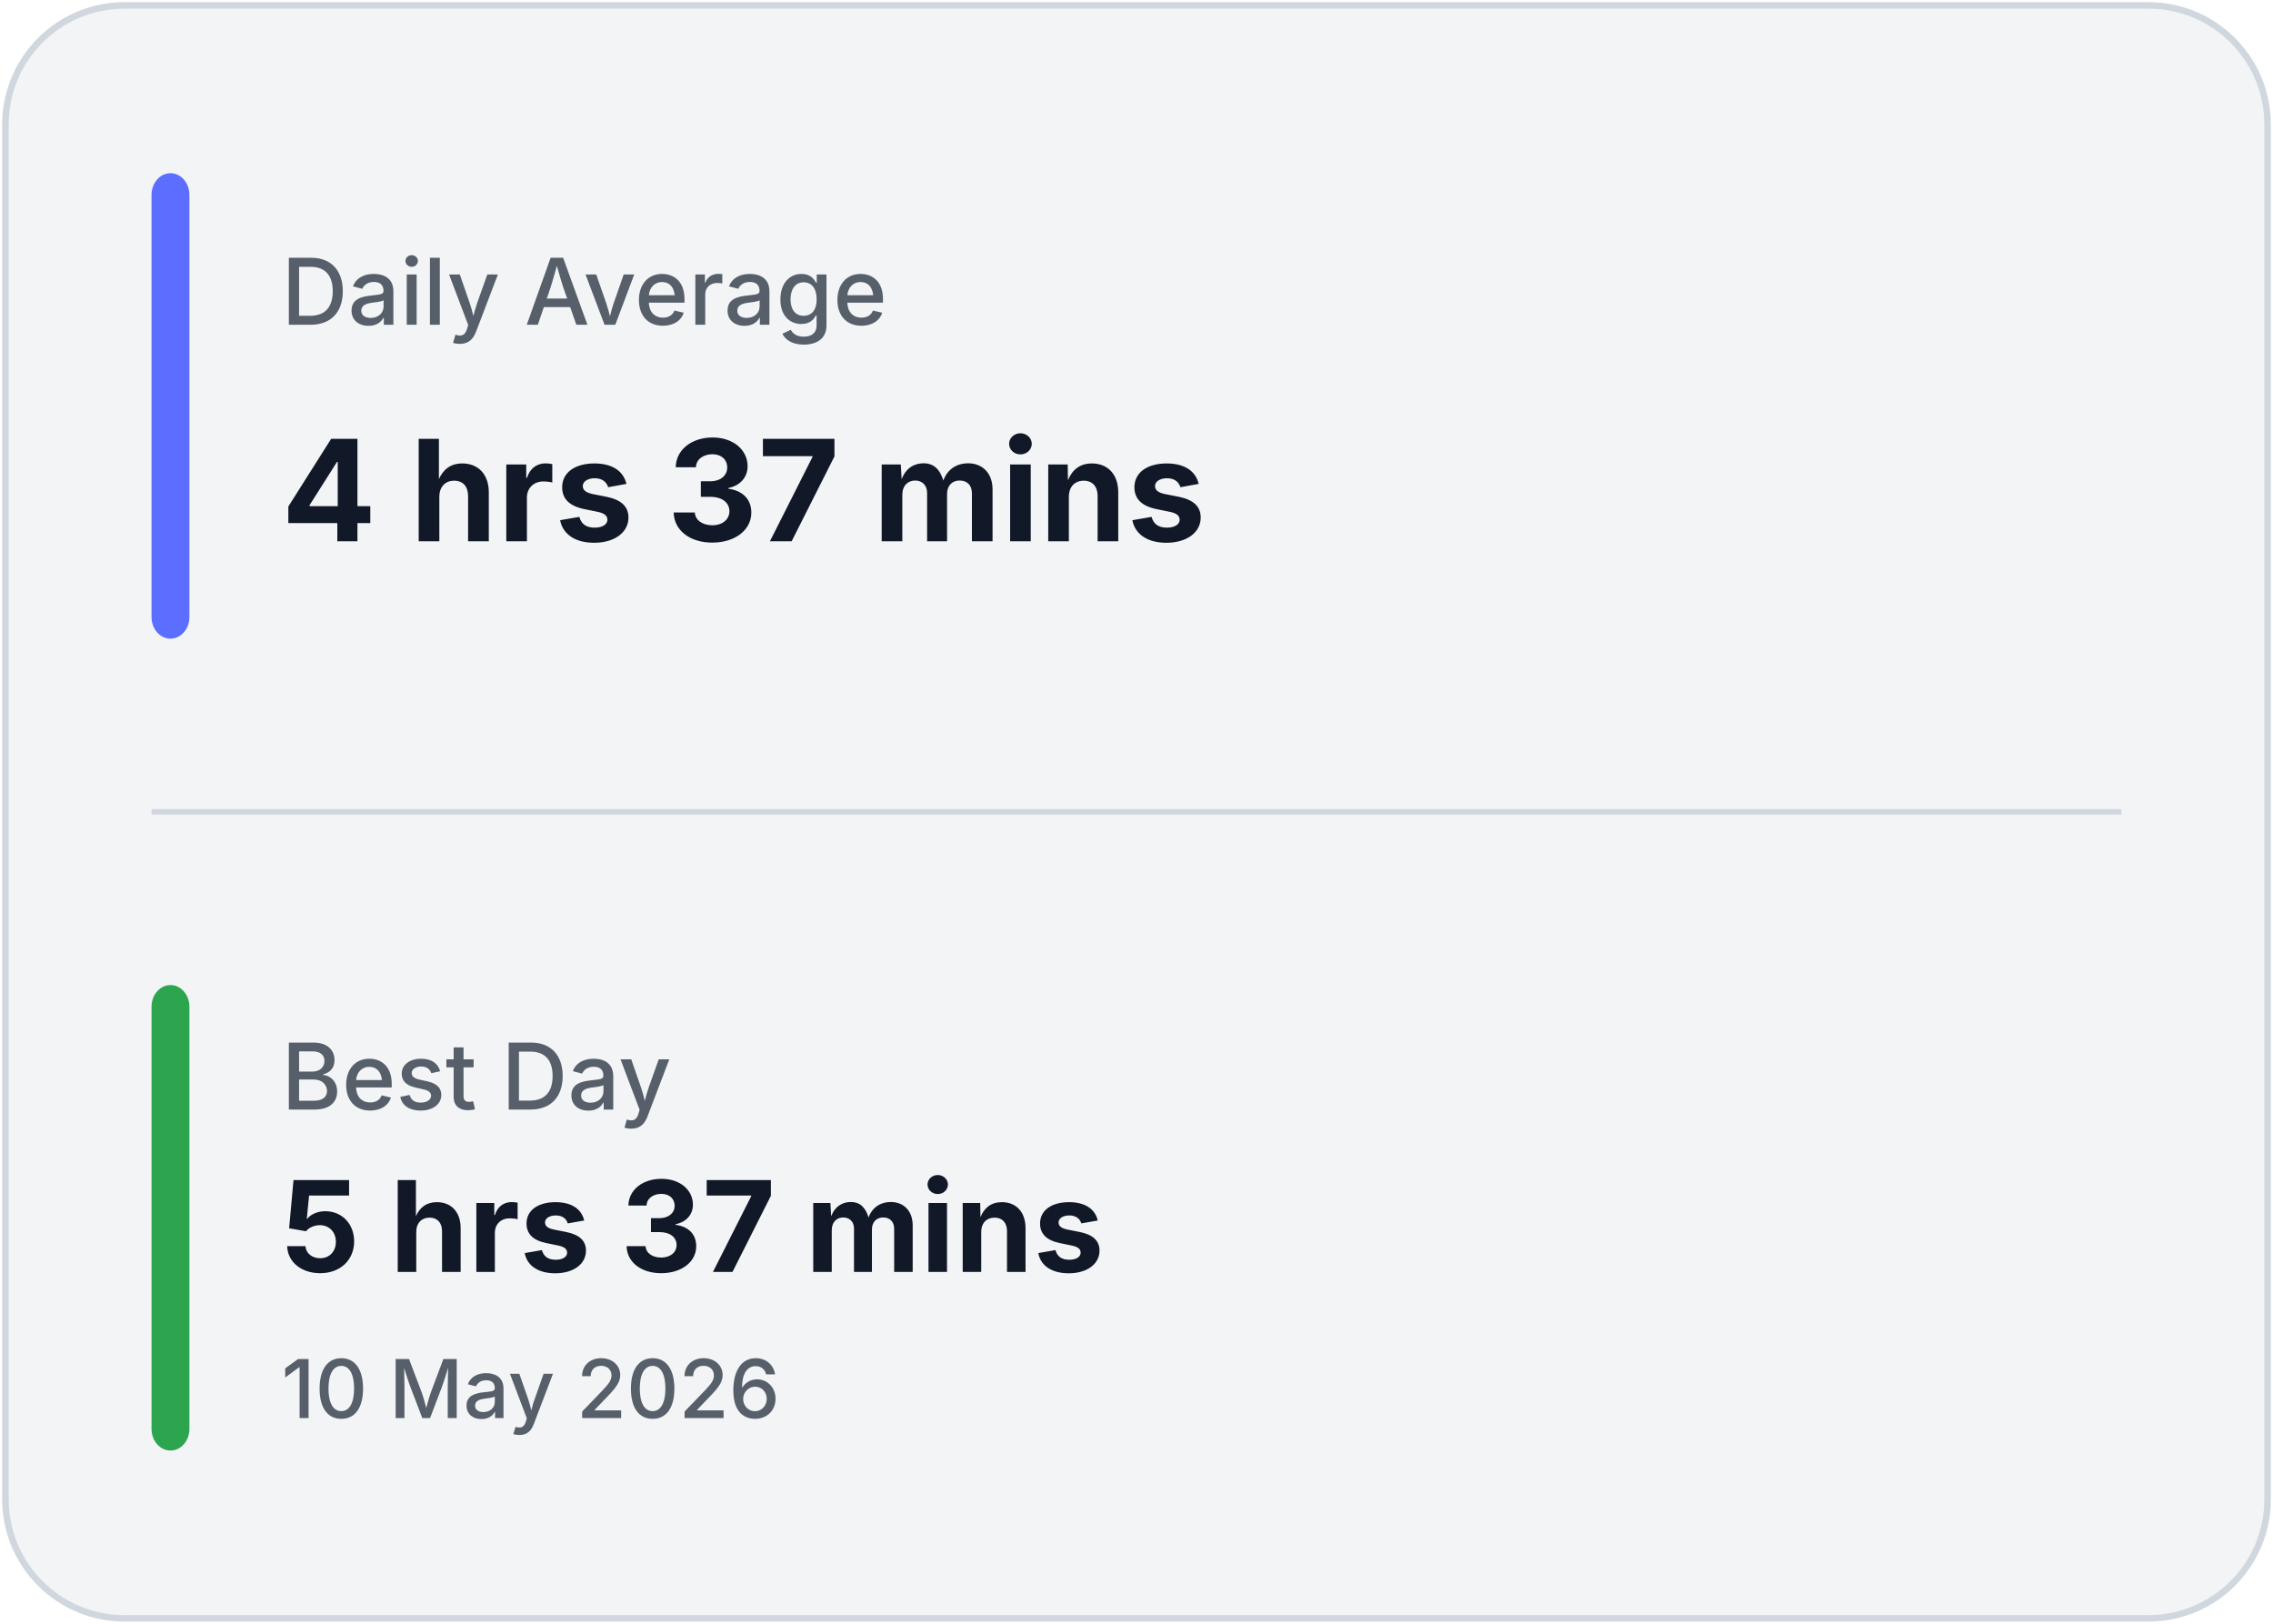
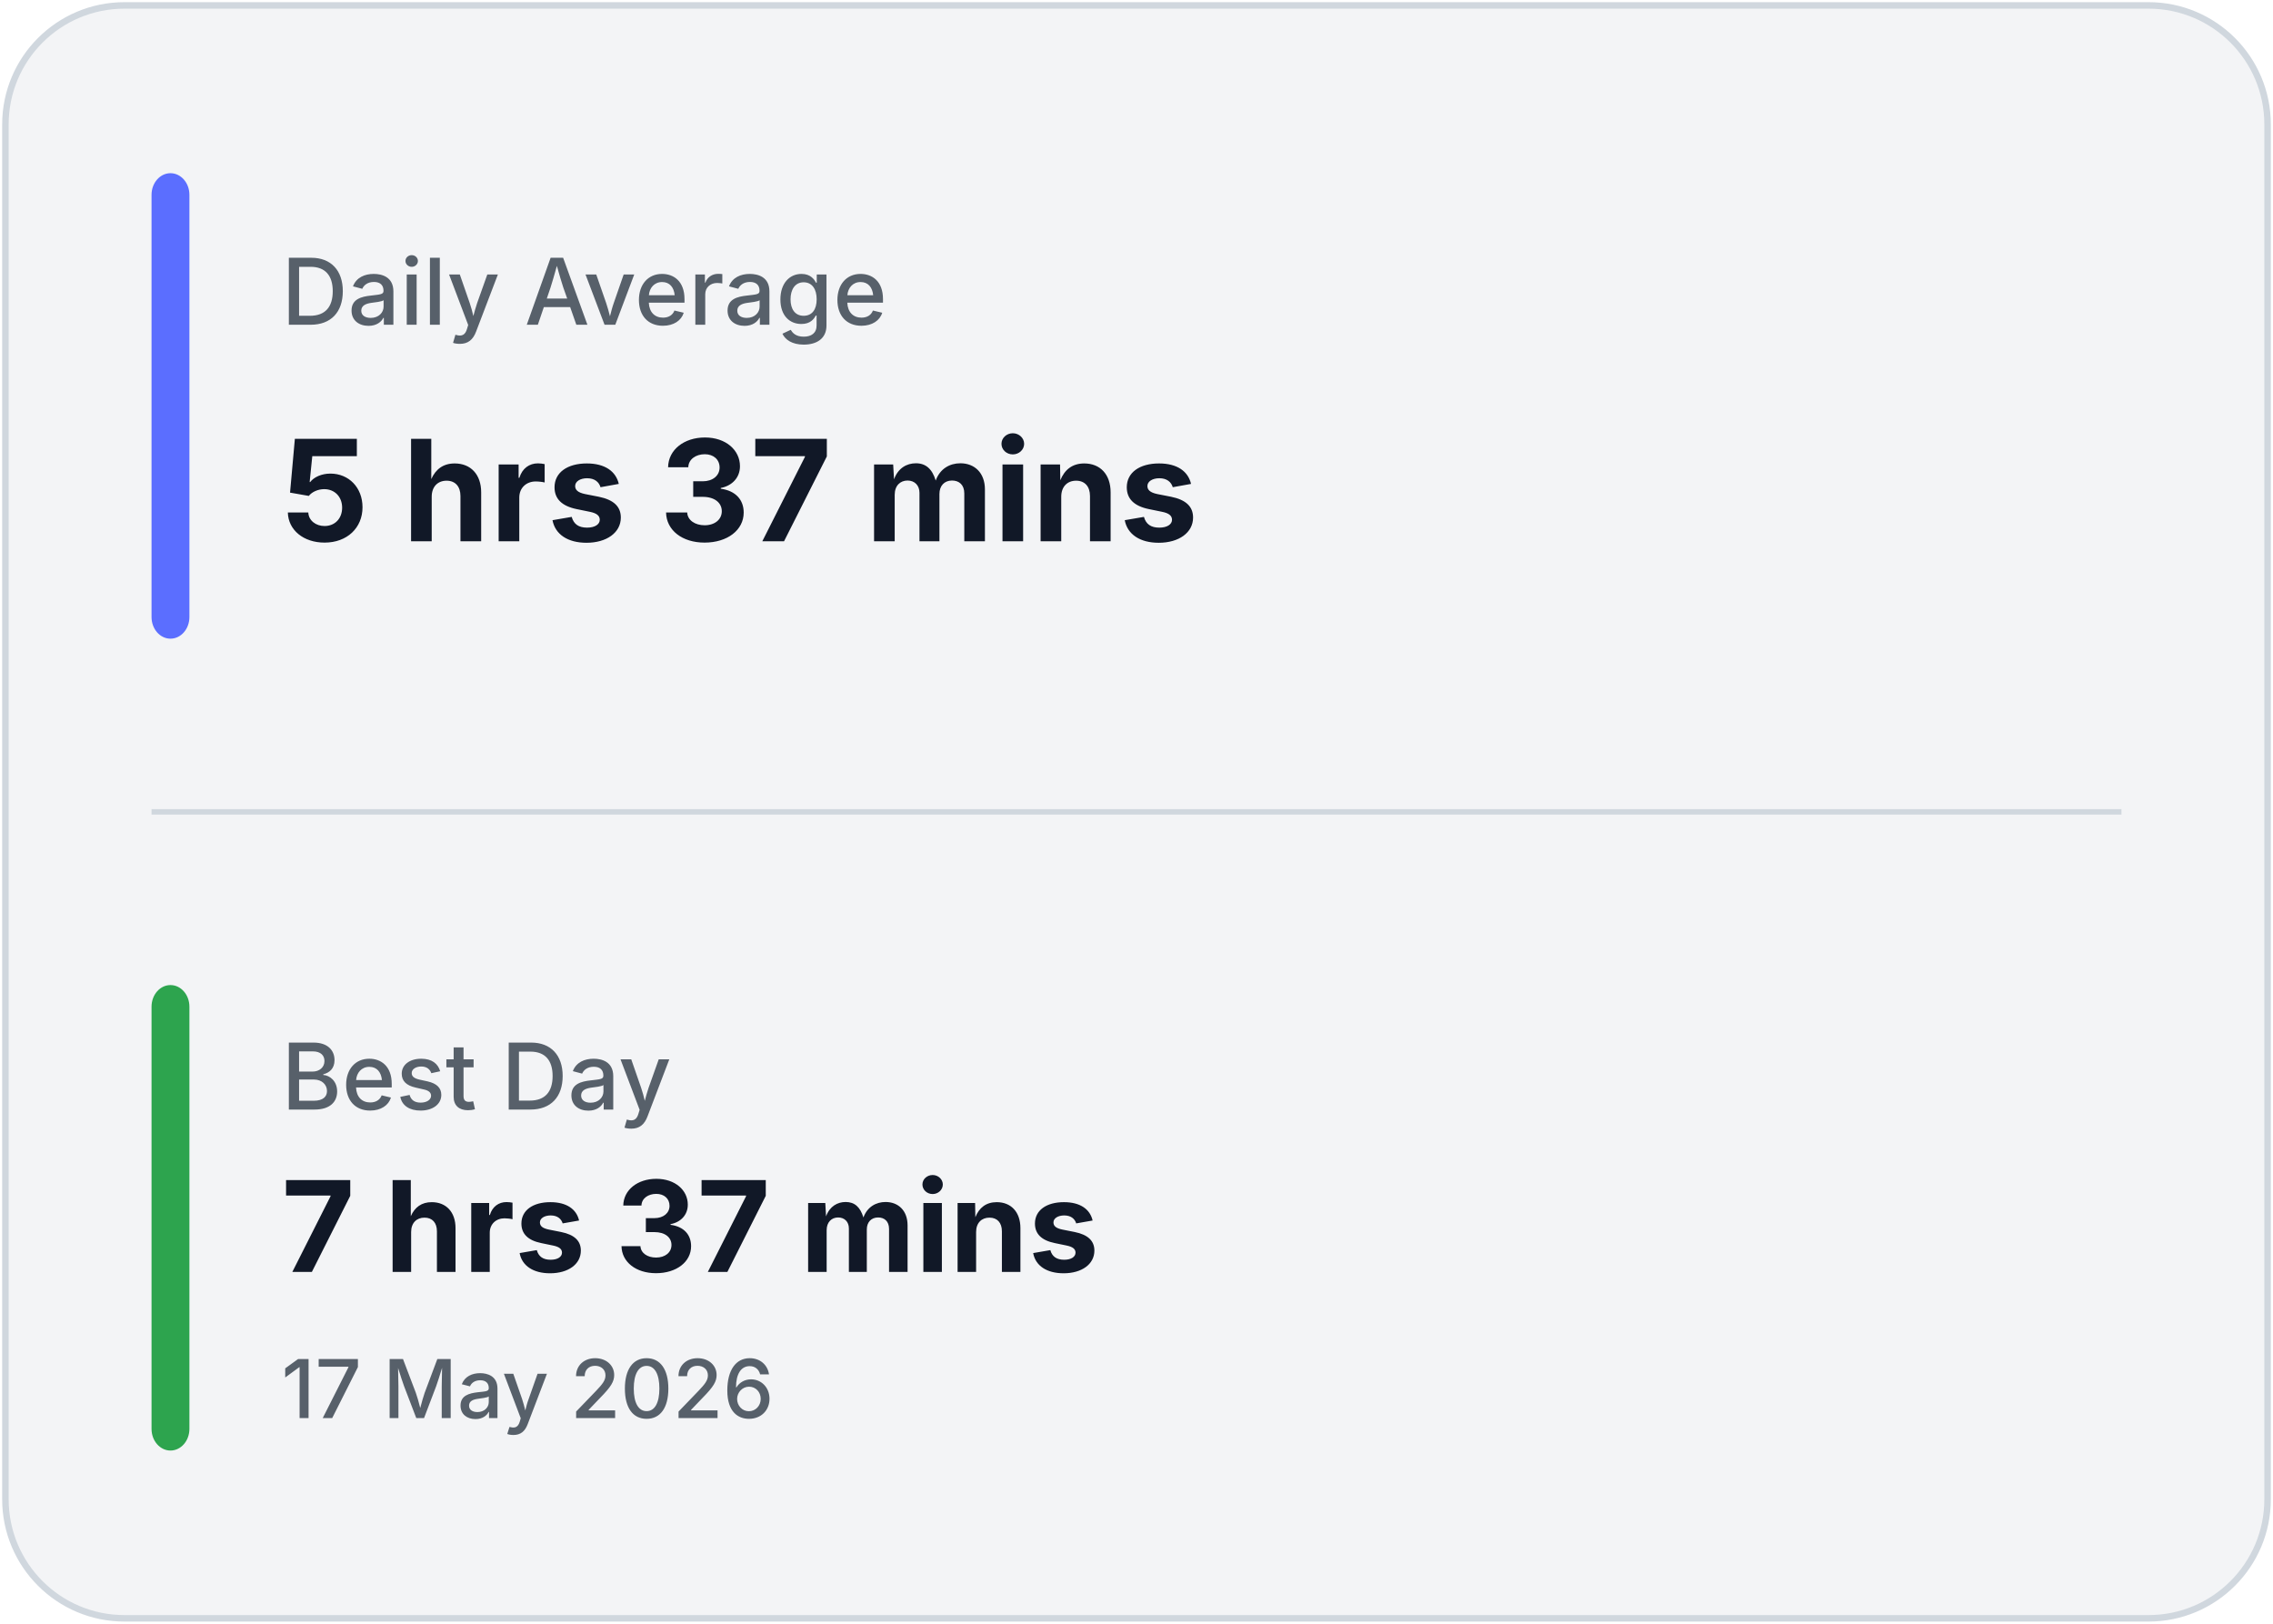
<svg xmlns="http://www.w3.org/2000/svg" width="420" height="300" viewBox="0 0 420 300" fill="none">
  <rect x="1" y="1" width="418" height="298" rx="22" fill="#F3F4F6" stroke="#D0D7DE" stroke-width="1.2" />
  <line x1="28" y1="150.0" x2="392" y2="150.0" stroke="#D0D7DE" stroke-width="1" />
  <rect x="28" y="32" width="7" height="86.0" rx="4" fill="#5B6EFF" />
  <rect x="28" y="182.0" width="7" height="86.0" rx="4" fill="#2DA44E" />
  <text x="52" y="60" fill="#57606A" font-family="Inter, Segoe UI, sans-serif" font-size="17" font-weight="500">
            Daily Average
        </text>
  <text x="52" y="100" fill="#111827" font-family="Inter, Segoe UI, sans-serif" font-size="26" font-weight="700">
-             4 hrs 37 mins
+             5 hrs 37 mins
        </text>
  <text x="52" y="205.0" fill="#57606A" font-family="Inter, Segoe UI, sans-serif" font-size="17" font-weight="500">
            Best Day
        </text>
  <text x="52" y="235.0" fill="#111827" font-family="Inter, Segoe UI, sans-serif" font-size="23.333" font-weight="700">
-             5 hrs 37 mins
+             7 hrs 37 mins
        </text>
  <text x="52" y="262.0" fill="#57606A" font-family="Inter, Segoe UI, sans-serif" font-size="15" font-weight="500">
-             10 May 2026
+             17 May 2026
        </text>
</svg>
